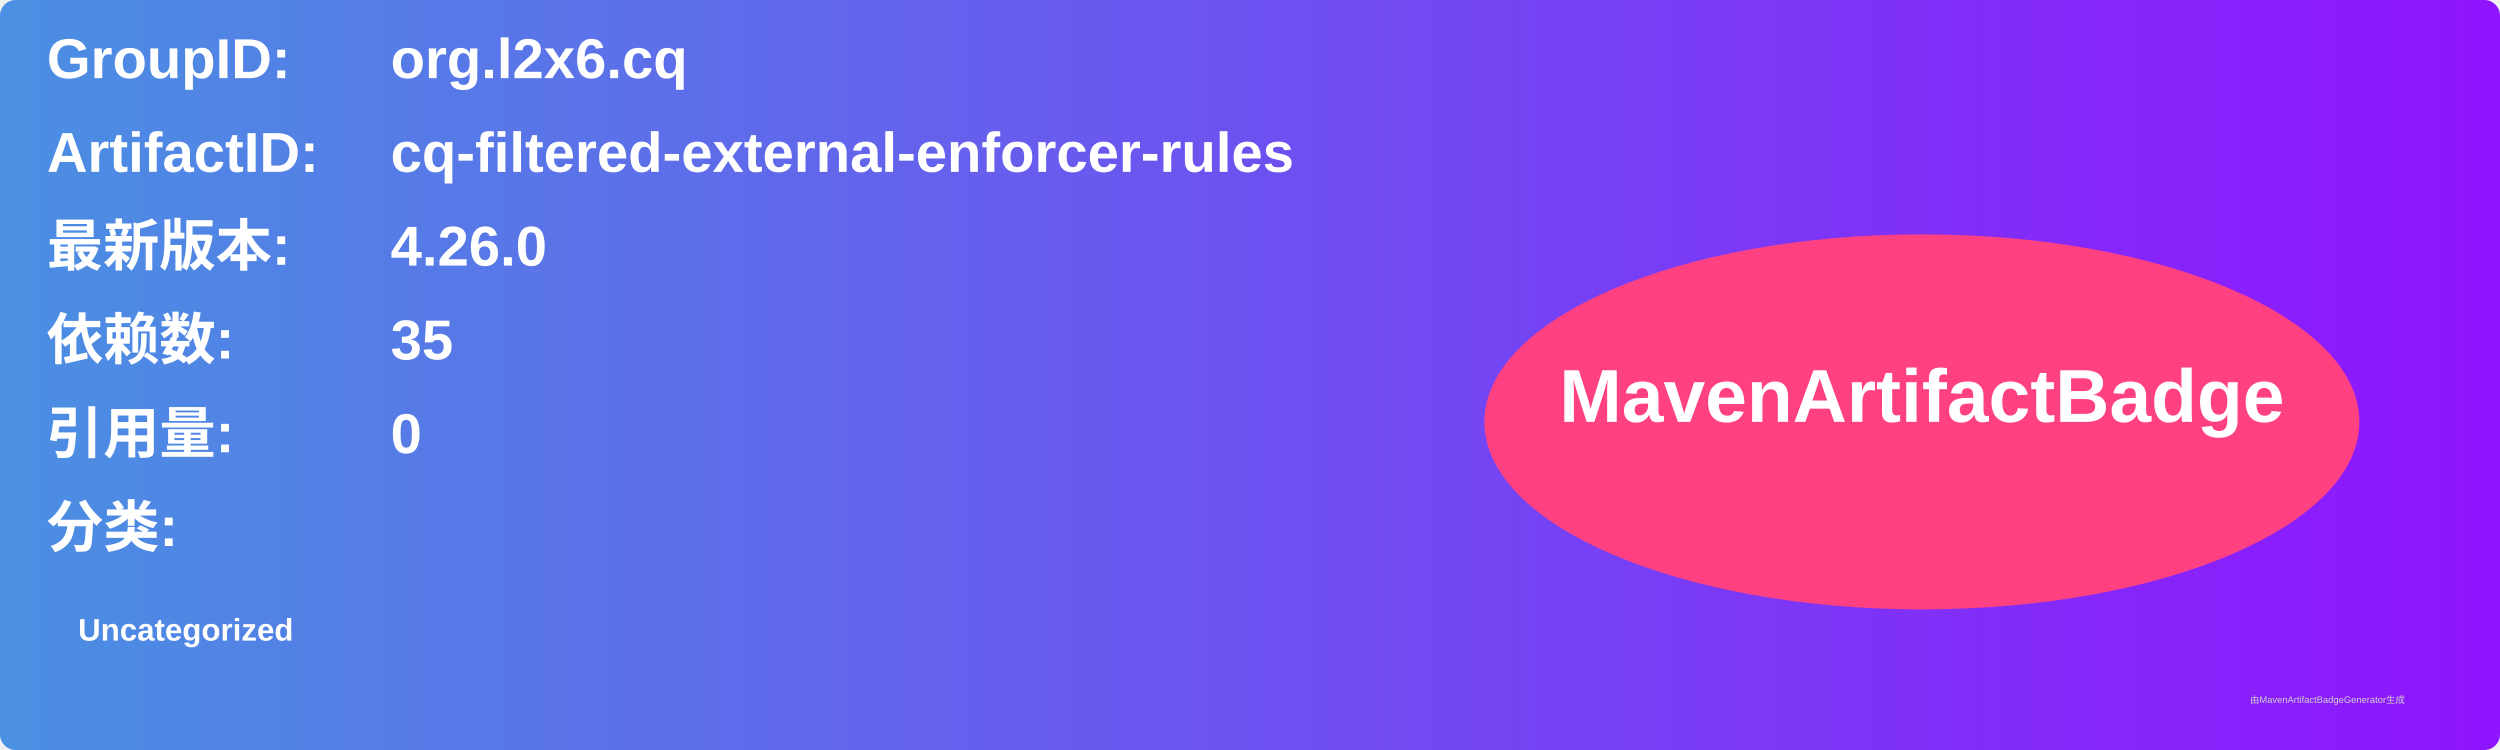
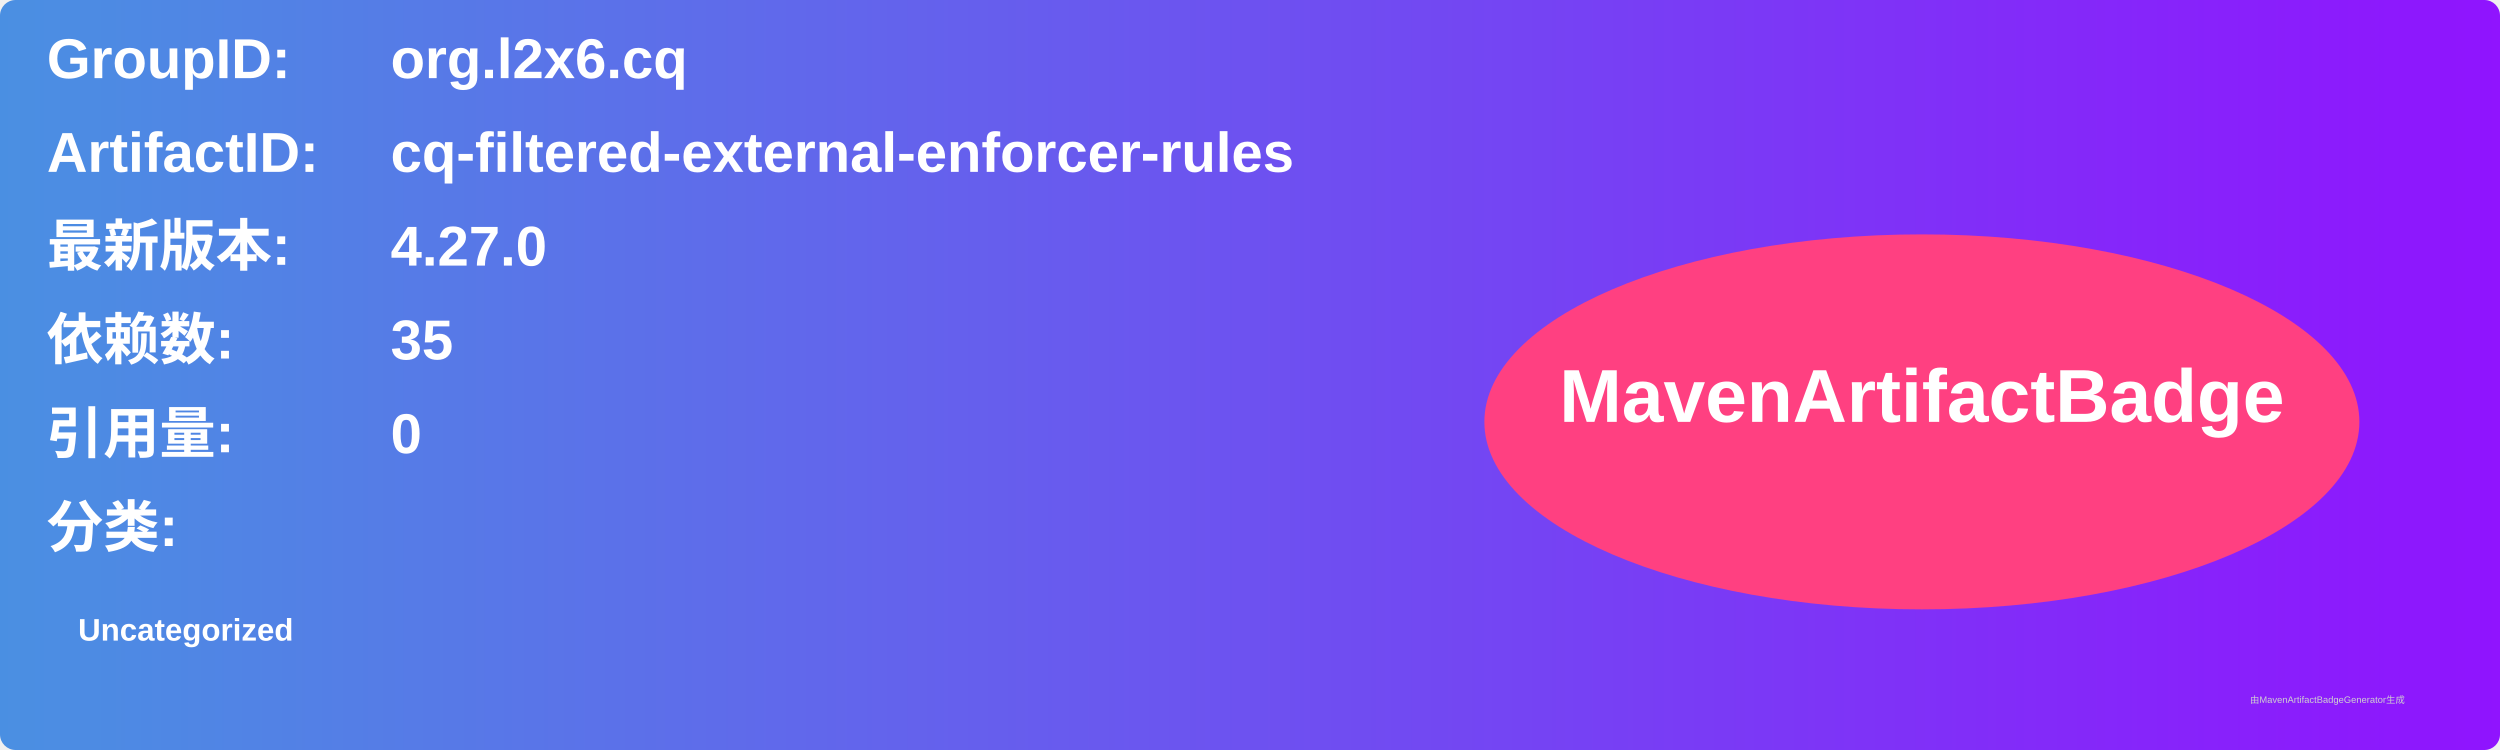
<svg xmlns="http://www.w3.org/2000/svg" width="800" height="240" viewBox="0 0 800 240">
  <linearGradient id="grad" x1="0%" y1="0%" x2="100%" y2="0%">
    <stop offset="0%" stop-color="#4a90e2" />
    <stop offset="100%" stop-color="#9013fe" />
  </linearGradient>
  <rect width="100%" height="100%" rx="5" ry="5" fill="url(#grad)" />
  <g transform="translate(15, 15)">
    <text x="0" y="10" font-family="Arial" font-size="18" fill="white" font-weight="bold" width="260">GroupID:</text>
    <text x="110" y="10" font-family="Arial" font-size="18" fill="white" font-weight="bold" width="460">org.l2x6.cq</text>
    <text x="0" y="40" font-family="Arial" font-size="18" fill="white" font-weight="bold" width="260">ArtifactID:</text>
    <text x="110" y="40" font-family="Arial" font-size="18" fill="white" font-weight="bold" width="460">cq-filtered-external-enforcer-rules</text>
    <text x="0" y="70" font-family="Arial" font-size="18" fill="white" font-weight="bold">最新版本:</text>
    <text x="110" y="70" font-family="Arial" font-size="18" fill="white" font-weight="bold">
-       <tspan font-weight="bold">4.26.0</tspan>
+       <tspan font-weight="bold">4.27.0</tspan>
    </text>
    <text x="0" y="100" font-family="Arial" font-size="18" fill="white" font-weight="bold">依赖数: </text>
    <text x="110" y="100" font-family="Arial" font-size="18" fill="white">
      <tspan font-weight="bold">35</tspan>
    </text>
    <text x="0" y="130" font-family="Arial" font-size="18" fill="white" font-weight="bold">引用量: </text>
    <text x="110" y="130" font-family="Arial" font-size="18" fill="white">
      <tspan font-weight="bold">0</tspan>
    </text>
    <text x="0" y="160" font-family="Arial" font-size="18" fill="white" font-weight="bold">分类:</text>
    <text x="10" y="190" font-family="Arial" font-size="10" fill="white">
      <tspan font-weight="bold">Uncategorized</tspan>
    </text>
    <ellipse cx="600" cy="120" rx="140" ry="60" fill="#ff4081" />
    <text x="600" y="120" text-anchor="middle" font-family="Arial" font-size="24" fill="white" font-weight="bold">MavenArtifactBadge</text>
  </g>
  <text x="720" y="225" font-family="Arial" font-size="3" fill="#d0d0d0">由MavenArtifactBadgeGenerator生成</text>
</svg>
